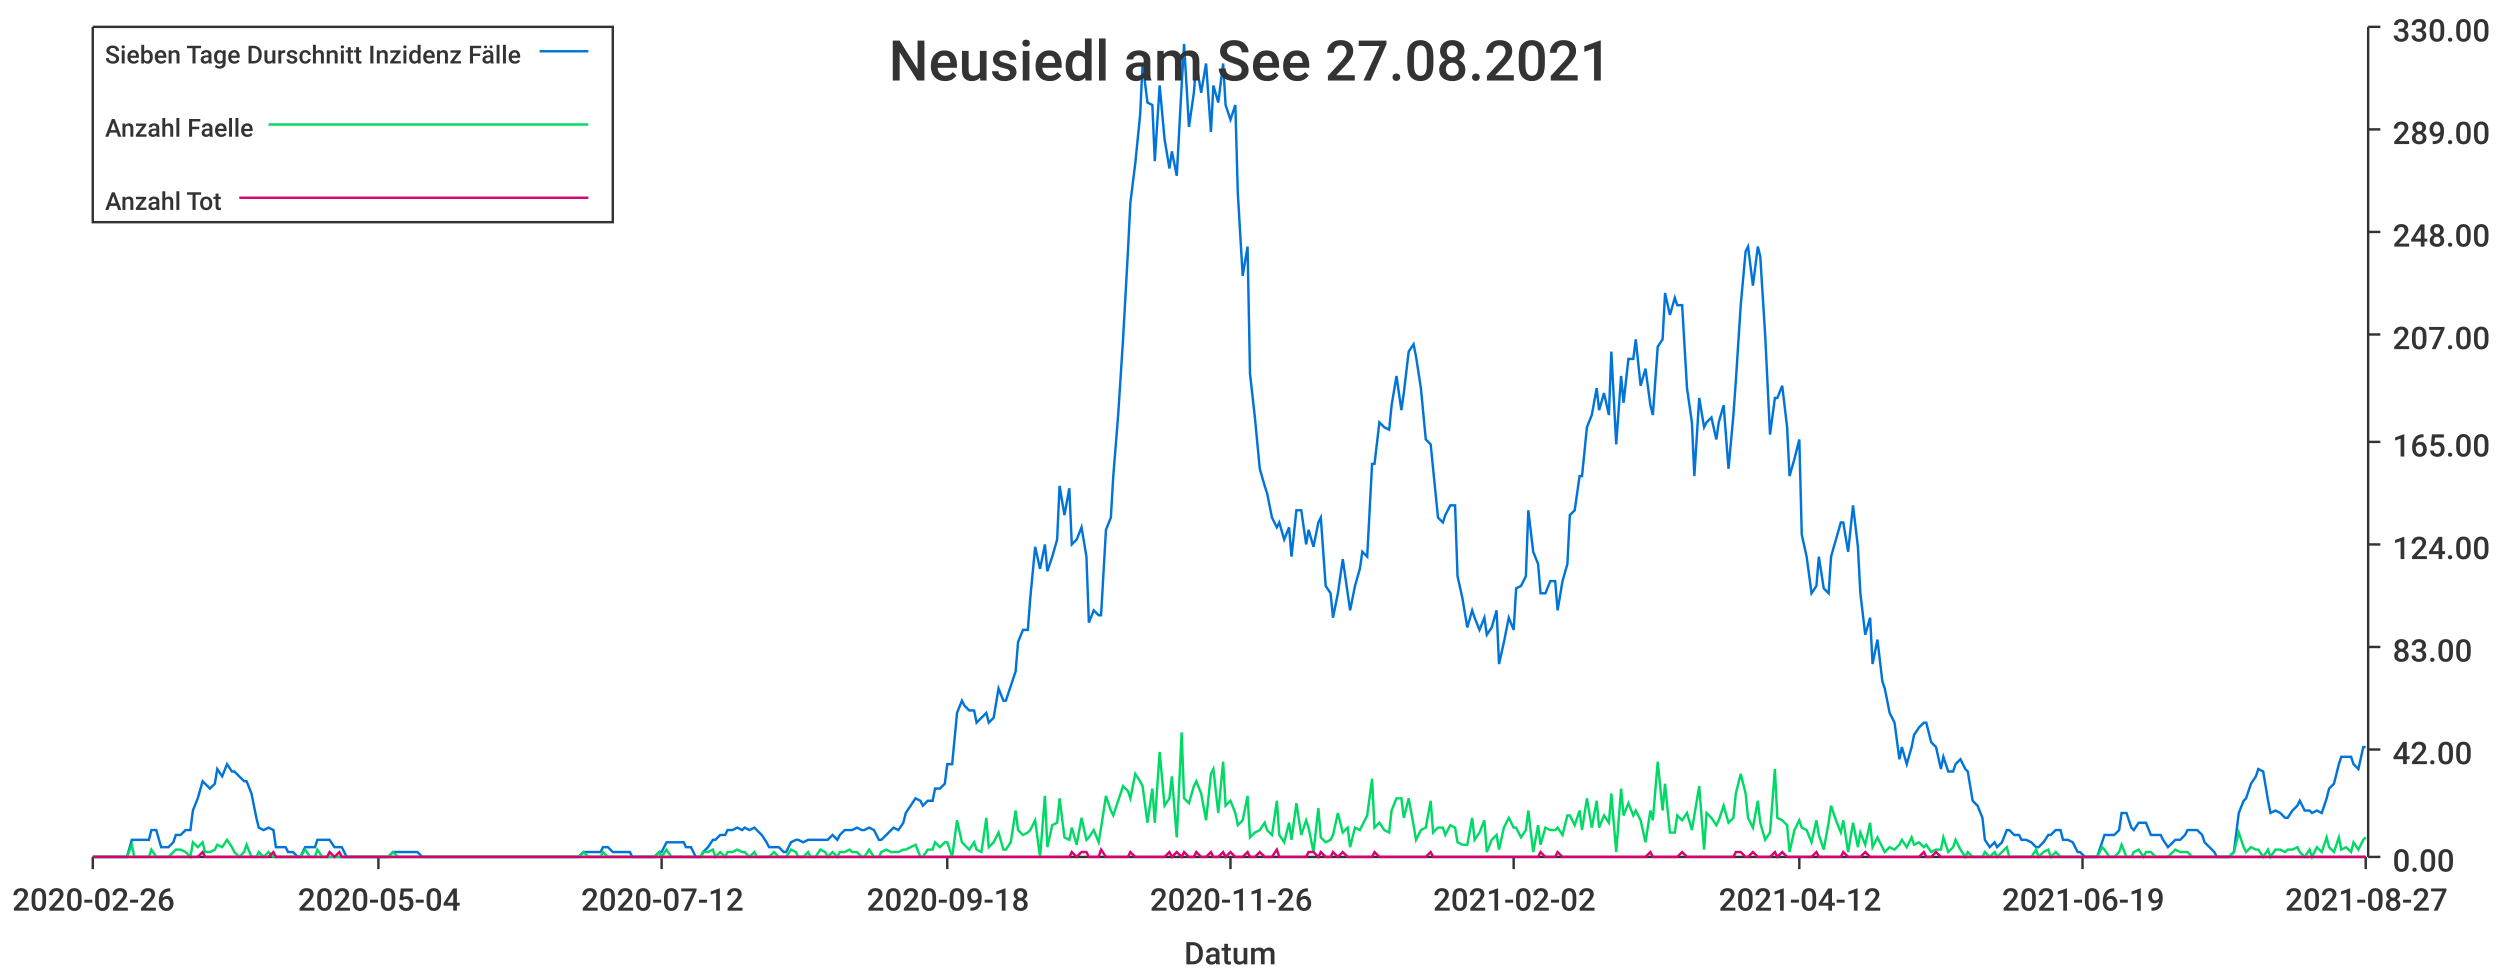
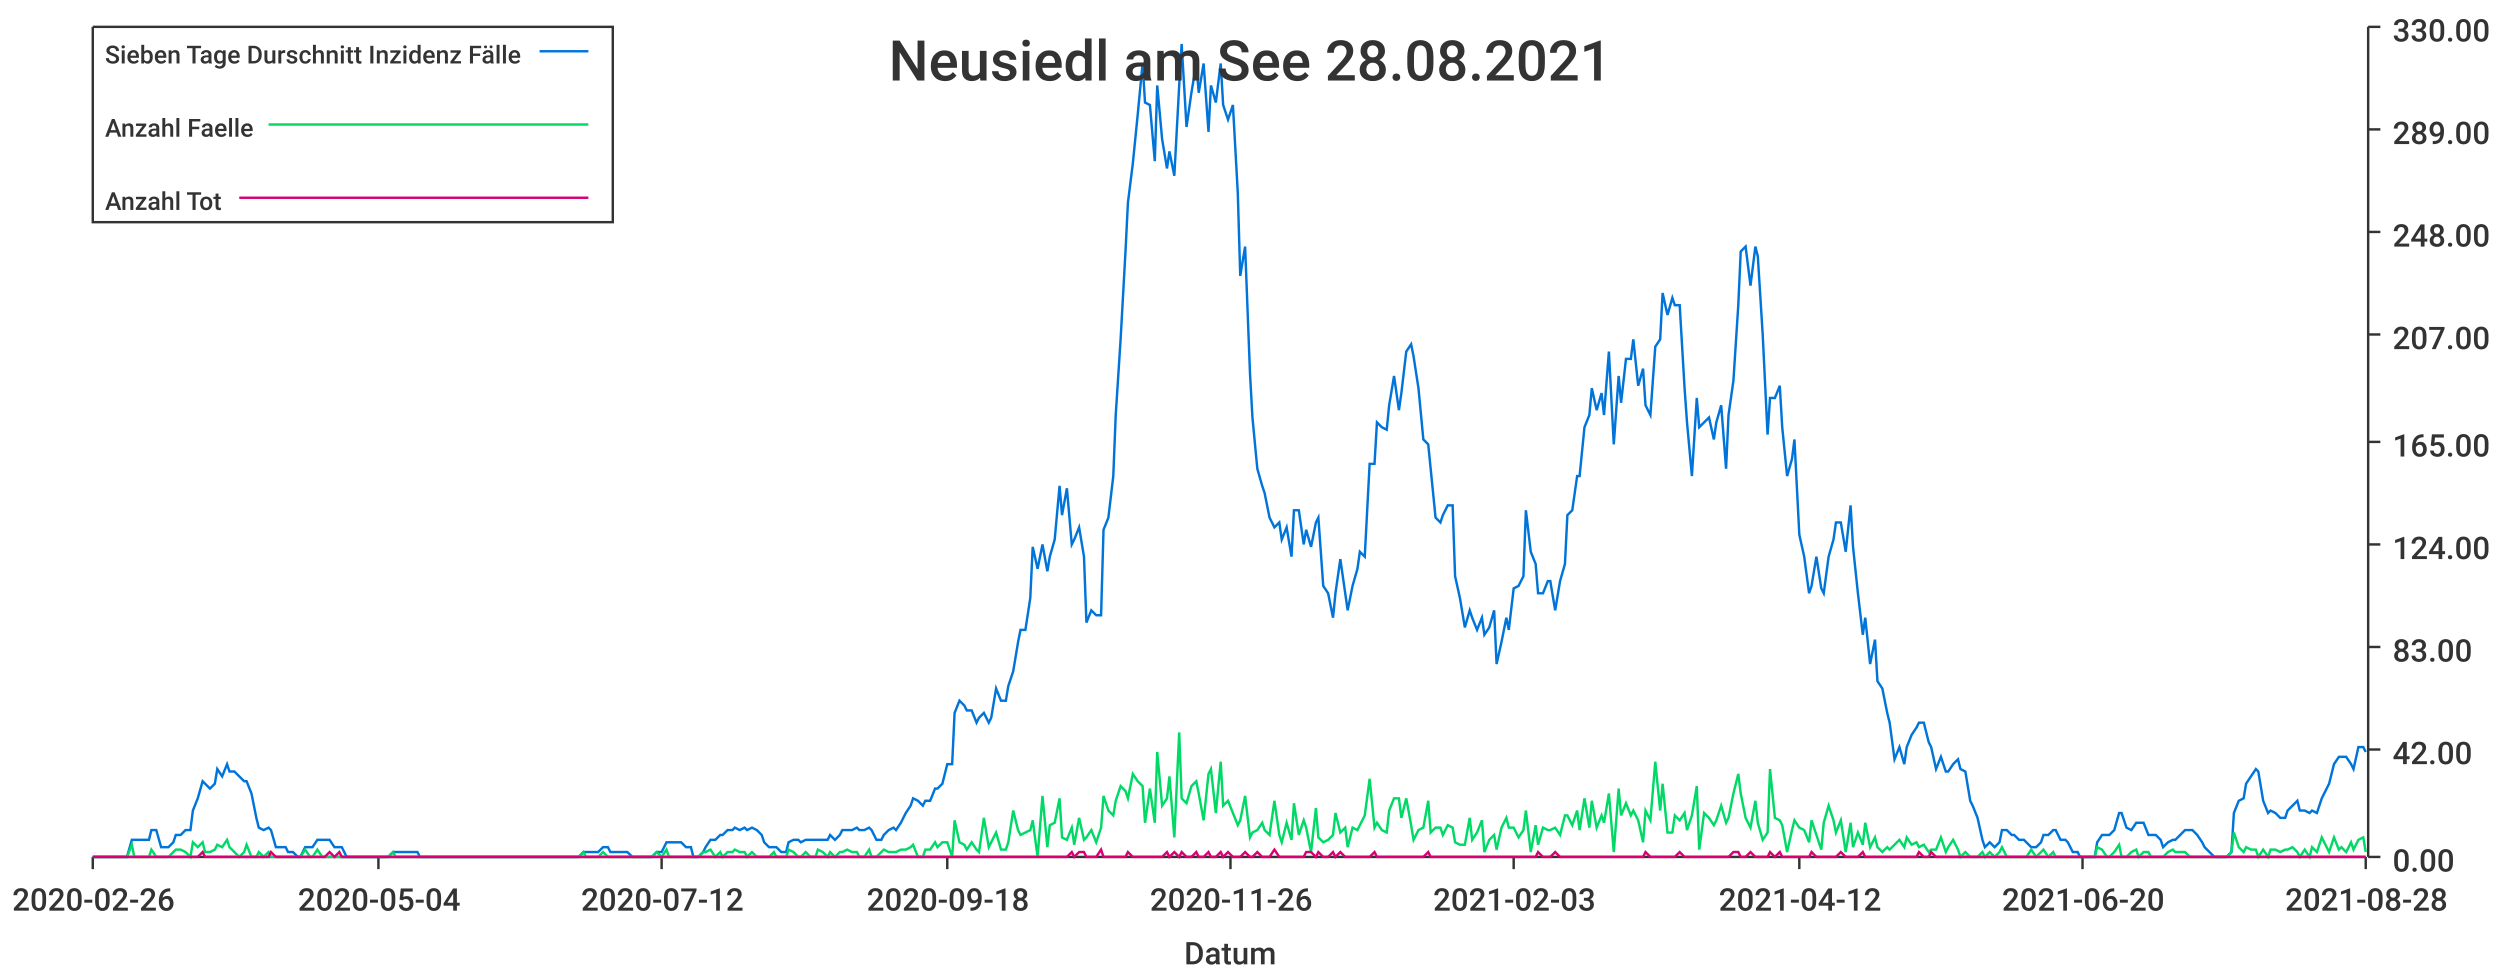
<svg xmlns="http://www.w3.org/2000/svg" width="1024" height="400">\n<path d="M 0 0 L 1024 0 L 1024 400 L 0 400 L 0 0" style="stroke-width:0;stroke:rgba(255,255,255,1.0);fill:rgba(255,255,255,1.0)" />
  <path d="M 38 11 L 969 11 L 969 351 L 38 351 L 38 11" style="stroke-width:0;stroke:rgba(255,255,255,1.0);fill:rgba(255,255,255,1.0)" />
  <path d="M 38 351 L 969 351" style="stroke-width:1;stroke:rgba(51,51,51,1.0);fill:none" />
  <path d="M 38 351 L 38 356" style="stroke-width:1;stroke:rgba(51,51,51,1.0);fill:none" />
  <text x="5" y="373" style="stroke-width:0;stroke:none;fill:rgba(51,51,51,1.0);font-size:12.8px;font-family:'Roboto Medium',sans-serif">2020-02-26</text>
  <path d="M 155 351 L 155 356" style="stroke-width:1;stroke:rgba(51,51,51,1.0);fill:none" />
  <text x="122" y="373" style="stroke-width:0;stroke:none;fill:rgba(51,51,51,1.0);font-size:12.8px;font-family:'Roboto Medium',sans-serif">2020-05-04</text>
  <path d="M 271 351 L 271 356" style="stroke-width:1;stroke:rgba(51,51,51,1.0);fill:none" />
  <text x="238" y="373" style="stroke-width:0;stroke:none;fill:rgba(51,51,51,1.0);font-size:12.8px;font-family:'Roboto Medium',sans-serif">2020-07-12</text>
  <path d="M 388 351 L 388 356" style="stroke-width:1;stroke:rgba(51,51,51,1.0);fill:none" />
  <text x="355" y="373" style="stroke-width:0;stroke:none;fill:rgba(51,51,51,1.0);font-size:12.8px;font-family:'Roboto Medium',sans-serif">2020-09-18</text>
  <path d="M 504 351 L 504 356" style="stroke-width:1;stroke:rgba(51,51,51,1.0);fill:none" />
  <text x="471" y="373" style="stroke-width:0;stroke:none;fill:rgba(51,51,51,1.0);font-size:12.8px;font-family:'Roboto Medium',sans-serif">2020-11-26</text>
  <path d="M 620 351 L 620 356" style="stroke-width:1;stroke:rgba(51,51,51,1.0);fill:none" />
-   <text x="587" y="373" style="stroke-width:0;stroke:none;fill:rgba(51,51,51,1.0);font-size:12.8px;font-family:'Roboto Medium',sans-serif">2021-02-02</text>
+   <text x="587" y="373" style="stroke-width:0;stroke:none;fill:rgba(51,51,51,1.0);font-size:12.8px;font-family:'Roboto Medium',sans-serif">2021-02-03</text>
  <path d="M 737 351 L 737 356" style="stroke-width:1;stroke:rgba(51,51,51,1.0);fill:none" />
  <text x="704" y="373" style="stroke-width:0;stroke:none;fill:rgba(51,51,51,1.0);font-size:12.8px;font-family:'Roboto Medium',sans-serif">2021-04-12</text>
  <path d="M 853 351 L 853 356" style="stroke-width:1;stroke:rgba(51,51,51,1.0);fill:none" />
-   <text x="820" y="373" style="stroke-width:0;stroke:none;fill:rgba(51,51,51,1.0);font-size:12.8px;font-family:'Roboto Medium',sans-serif">2021-06-19</text>
+   <text x="820" y="373" style="stroke-width:0;stroke:none;fill:rgba(51,51,51,1.0);font-size:12.8px;font-family:'Roboto Medium',sans-serif">2021-06-20</text>
  <path d="M 969 351 L 969 356" style="stroke-width:1;stroke:rgba(51,51,51,1.0);fill:none" />
-   <text x="936" y="373" style="stroke-width:0;stroke:none;fill:rgba(51,51,51,1.0);font-size:12.8px;font-family:'Roboto Medium',sans-serif">2021-08-27</text>
+   <text x="936" y="373" style="stroke-width:0;stroke:none;fill:rgba(51,51,51,1.0);font-size:12.8px;font-family:'Roboto Medium',sans-serif">2021-08-28</text>
  <text x="485" y="395" style="stroke-width:0;stroke:none;fill:rgba(51,51,51,1.0);font-size:12.8px;font-family:'Roboto Medium',sans-serif">Datum</text>
  <path d="M 970 351 L 970 11" style="stroke-width:1;stroke:rgba(51,51,51,1.0);fill:none" />
  <path d="M 970 351 L 975 351" style="stroke-width:1;stroke:rgba(51,51,51,1.0);fill:none" />
  <text x="980" y="357" style="stroke-width:0;stroke:none;fill:rgba(51,51,51,1.0);font-size:12.8px;font-family:'Roboto Medium',sans-serif">0.00</text>
  <path d="M 970 307 L 975 307" style="stroke-width:1;stroke:rgba(51,51,51,1.0);fill:none" />
  <text x="980" y="313" style="stroke-width:0;stroke:none;fill:rgba(51,51,51,1.0);font-size:12.8px;font-family:'Roboto Medium',sans-serif">42.00</text>
  <path d="M 970 265 L 975 265" style="stroke-width:1;stroke:rgba(51,51,51,1.0);fill:none" />
  <text x="980" y="271" style="stroke-width:0;stroke:none;fill:rgba(51,51,51,1.0);font-size:12.8px;font-family:'Roboto Medium',sans-serif">83.00</text>
  <path d="M 970 223 L 975 223" style="stroke-width:1;stroke:rgba(51,51,51,1.0);fill:none" />
  <text x="980" y="229" style="stroke-width:0;stroke:none;fill:rgba(51,51,51,1.0);font-size:12.8px;font-family:'Roboto Medium',sans-serif">124.00</text>
  <path d="M 970 181 L 975 181" style="stroke-width:1;stroke:rgba(51,51,51,1.0);fill:none" />
  <text x="980" y="187" style="stroke-width:0;stroke:none;fill:rgba(51,51,51,1.0);font-size:12.8px;font-family:'Roboto Medium',sans-serif">165.00</text>
  <path d="M 970 137 L 975 137" style="stroke-width:1;stroke:rgba(51,51,51,1.0);fill:none" />
  <text x="980" y="143" style="stroke-width:0;stroke:none;fill:rgba(51,51,51,1.0);font-size:12.8px;font-family:'Roboto Medium',sans-serif">207.00</text>
  <path d="M 970 95 L 975 95" style="stroke-width:1;stroke:rgba(51,51,51,1.0);fill:none" />
  <text x="980" y="101" style="stroke-width:0;stroke:none;fill:rgba(51,51,51,1.0);font-size:12.8px;font-family:'Roboto Medium',sans-serif">248.00</text>
  <path d="M 970 53 L 975 53" style="stroke-width:1;stroke:rgba(51,51,51,1.0);fill:none" />
  <text x="980" y="59" style="stroke-width:0;stroke:none;fill:rgba(51,51,51,1.0);font-size:12.8px;font-family:'Roboto Medium',sans-serif">289.00</text>
  <path d="M 970 11 L 975 11" style="stroke-width:1;stroke:rgba(51,51,51,1.0);fill:none" />
  <text x="980" y="17" style="stroke-width:0;stroke:none;fill:rgba(51,51,51,1.0);font-size:12.8px;font-family:'Roboto Medium',sans-serif">330.00</text>
-   <path d="M 38 351 L 40 351 L 42 351 L 44 351 L 45 351 L 47 351 L 49 351 L 50 351 L 52 351 L 54 344 L 55 344 L 57 344 L 59 344 L 61 344 L 62 340 L 64 340 L 66 347 L 67 347 L 69 347 L 71 345 L 72 342 L 74 342 L 76 340 L 78 340 L 79 332 L 81 327 L 83 320 L 84 321 L 86 323 L 88 321 L 89 315 L 91 318 L 93 313 L 95 316 L 96 316 L 98 318 L 100 320 L 101 320 L 103 325 L 105 335 L 106 339 L 108 340 L 110 339 L 112 340 L 113 347 L 115 347 L 117 347 L 118 349 L 120 349 L 122 351 L 123 351 L 125 347 L 127 347 L 129 347 L 130 344 L 132 344 L 134 344 L 135 344 L 137 347 L 139 347 L 140 347 L 142 351 L 144 351 L 146 351 L 147 351 L 149 351 L 151 351 L 152 351 L 154 351 L 156 351 L 157 351 L 159 351 L 161 349 L 163 349 L 164 349 L 166 349 L 168 349 L 169 349 L 171 349 L 173 351 L 174 351 L 176 351 L 178 351 L 180 351 L 181 351 L 183 351 L 185 351 L 186 351 L 188 351 L 190 351 L 191 351 L 193 351 L 195 351 L 196 351 L 198 351 L 200 351 L 202 351 L 203 351 L 205 351 L 207 351 L 208 351 L 210 351 L 212 351 L 213 351 L 215 351 L 217 351 L 219 351 L 220 351 L 222 351 L 224 351 L 225 351 L 227 351 L 229 351 L 230 351 L 232 351 L 234 351 L 236 351 L 237 351 L 239 349 L 241 349 L 242 349 L 244 349 L 246 349 L 247 347 L 249 347 L 251 349 L 253 349 L 254 349 L 256 349 L 258 349 L 259 351 L 261 351 L 263 351 L 264 351 L 266 351 L 268 351 L 270 349 L 271 349 L 273 345 L 275 345 L 276 345 L 278 345 L 280 345 L 281 347 L 283 347 L 285 351 L 287 351 L 288 349 L 290 347 L 292 344 L 293 344 L 295 342 L 297 342 L 298 340 L 300 340 L 302 339 L 304 340 L 305 339 L 307 340 L 309 339 L 310 340 L 312 342 L 314 345 L 315 347 L 317 347 L 319 347 L 321 349 L 322 349 L 324 345 L 326 344 L 327 344 L 329 345 L 331 344 L 332 344 L 334 344 L 336 344 L 338 344 L 339 344 L 341 342 L 343 344 L 344 342 L 346 340 L 348 340 L 349 340 L 351 339 L 353 340 L 354 340 L 356 339 L 358 340 L 360 344 L 361 344 L 363 342 L 365 340 L 366 339 L 368 340 L 370 337 L 371 333 L 373 330 L 375 327 L 377 328 L 378 330 L 380 328 L 382 328 L 383 323 L 385 323 L 387 321 L 388 313 L 390 313 L 392 292 L 394 287 L 395 289 L 397 291 L 399 291 L 400 296 L 402 294 L 404 292 L 405 296 L 407 294 L 409 282 L 411 287 L 412 287 L 414 281 L 416 275 L 417 263 L 419 258 L 421 258 L 422 245 L 424 224 L 426 233 L 428 223 L 429 234 L 431 228 L 433 221 L 434 199 L 436 211 L 438 200 L 439 223 L 441 221 L 443 216 L 445 228 L 446 255 L 448 250 L 450 252 L 451 252 L 453 217 L 455 212 L 456 195 L 458 170 L 460 139 L 462 103 L 463 83 L 465 67 L 467 47 L 468 26 L 470 42 L 472 43 L 473 66 L 475 35 L 477 57 L 479 69 L 480 62 L 482 72 L 484 35 L 485 18 L 487 52 L 489 38 L 490 26 L 492 38 L 494 26 L 496 54 L 497 35 L 499 42 L 501 26 L 502 43 L 504 49 L 506 43 L 507 79 L 509 113 L 511 101 L 512 153 L 514 171 L 516 192 L 518 199 L 519 202 L 521 212 L 523 216 L 524 214 L 526 221 L 528 216 L 529 228 L 531 209 L 533 209 L 535 223 L 536 217 L 538 224 L 540 214 L 541 212 L 543 240 L 545 243 L 546 253 L 548 243 L 550 229 L 552 243 L 553 250 L 555 240 L 557 233 L 558 226 L 560 228 L 562 190 L 563 190 L 565 173 L 567 175 L 569 176 L 570 166 L 572 154 L 574 168 L 575 161 L 577 144 L 579 141 L 580 146 L 582 159 L 584 180 L 586 182 L 587 192 L 589 212 L 591 214 L 592 211 L 594 207 L 596 207 L 597 236 L 599 245 L 601 257 L 603 250 L 604 253 L 606 258 L 608 253 L 609 260 L 611 257 L 613 250 L 614 272 L 616 263 L 618 253 L 620 258 L 621 241 L 623 240 L 625 236 L 626 209 L 628 226 L 630 231 L 631 243 L 633 243 L 635 238 L 637 238 L 638 250 L 640 238 L 642 231 L 643 211 L 645 209 L 647 195 L 648 195 L 650 175 L 652 170 L 654 159 L 655 168 L 657 161 L 659 170 L 660 144 L 662 182 L 664 154 L 665 165 L 667 147 L 669 147 L 670 139 L 672 158 L 674 151 L 676 166 L 677 170 L 679 142 L 681 139 L 682 120 L 684 129 L 686 122 L 687 125 L 689 125 L 691 159 L 693 173 L 694 195 L 696 163 L 698 175 L 699 173 L 701 171 L 703 180 L 704 173 L 706 166 L 708 192 L 710 170 L 711 156 L 713 125 L 715 103 L 716 101 L 718 117 L 720 101 L 721 105 L 723 137 L 725 178 L 727 163 L 728 163 L 730 158 L 732 175 L 733 195 L 735 188 L 737 180 L 738 219 L 740 228 L 742 243 L 744 240 L 745 228 L 747 241 L 749 243 L 750 228 L 752 221 L 754 214 L 755 214 L 757 226 L 759 207 L 761 224 L 762 243 L 764 260 L 766 253 L 767 272 L 769 262 L 771 279 L 772 282 L 774 292 L 776 296 L 778 311 L 779 306 L 781 313 L 783 306 L 784 301 L 786 298 L 788 296 L 789 296 L 791 304 L 793 306 L 795 315 L 796 310 L 798 316 L 800 316 L 801 313 L 803 311 L 805 315 L 806 316 L 808 328 L 810 330 L 812 335 L 813 344 L 815 347 L 817 345 L 818 347 L 820 345 L 822 340 L 823 340 L 825 342 L 827 342 L 828 344 L 830 344 L 832 345 L 834 347 L 835 347 L 837 345 L 839 342 L 840 342 L 842 340 L 844 340 L 845 344 L 847 344 L 849 345 L 851 349 L 852 349 L 854 351 L 856 351 L 857 351 L 859 351 L 861 345 L 862 342 L 864 342 L 866 342 L 868 340 L 869 333 L 871 333 L 873 339 L 874 340 L 876 337 L 878 337 L 879 337 L 881 342 L 883 342 L 885 342 L 886 344 L 888 347 L 890 345 L 891 344 L 893 344 L 895 342 L 896 340 L 898 340 L 900 340 L 902 342 L 903 345 L 905 347 L 907 349 L 908 351 L 910 351 L 912 351 L 913 351 L 915 349 L 917 333 L 919 328 L 920 327 L 922 321 L 924 318 L 925 315 L 927 316 L 929 328 L 930 333 L 932 332 L 934 333 L 936 335 L 937 335 L 939 332 L 941 330 L 942 328 L 944 332 L 946 332 L 947 333 L 949 332 L 951 333 L 953 327 L 954 323 L 956 321 L 958 313 L 959 310 L 961 310 L 963 310 L 964 313 L 966 315 L 968 306 L 969 306" style="stroke-width:1;stroke:rgba(0,116,217,1.0);fill:none" />
-   <path d="M 38 351 L 40 351 L 42 351 L 44 351 L 45 351 L 47 351 L 49 351 L 50 351 L 52 351 L 54 346 L 55 351 L 57 351 L 59 351 L 61 351 L 62 348 L 64 351 L 66 351 L 67 351 L 69 351 L 71 349 L 72 348 L 74 348 L 76 349 L 78 351 L 79 345 L 81 347 L 83 345 L 84 349 L 86 349 L 88 348 L 89 346 L 91 347 L 93 344 L 95 347 L 96 349 L 98 351 L 100 349 L 101 346 L 103 351 L 105 351 L 106 349 L 108 351 L 110 349 L 112 351 L 113 351 L 115 351 L 117 351 L 118 351 L 120 351 L 122 351 L 123 351 L 125 348 L 127 351 L 129 351 L 130 348 L 132 351 L 134 351 L 135 351 L 137 351 L 139 351 L 140 351 L 142 351 L 144 351 L 146 351 L 147 351 L 149 351 L 151 351 L 152 351 L 154 351 L 156 351 L 157 351 L 159 351 L 161 349 L 163 351 L 164 351 L 166 351 L 168 351 L 169 351 L 171 351 L 173 351 L 174 351 L 176 351 L 178 351 L 180 351 L 181 351 L 183 351 L 185 351 L 186 351 L 188 351 L 190 351 L 191 351 L 193 351 L 195 351 L 196 351 L 198 351 L 200 351 L 202 351 L 203 351 L 205 351 L 207 351 L 208 351 L 210 351 L 212 351 L 213 351 L 215 351 L 217 351 L 219 351 L 220 351 L 222 351 L 224 351 L 225 351 L 227 351 L 229 351 L 230 351 L 232 351 L 234 351 L 236 351 L 237 351 L 239 349 L 241 351 L 242 351 L 244 351 L 246 351 L 247 349 L 249 351 L 251 351 L 253 351 L 254 351 L 256 351 L 258 351 L 259 351 L 261 351 L 263 351 L 264 351 L 266 351 L 268 351 L 270 349 L 271 351 L 273 348 L 275 351 L 276 351 L 278 351 L 280 351 L 281 351 L 283 351 L 285 351 L 287 351 L 288 349 L 290 349 L 292 348 L 293 351 L 295 349 L 297 351 L 298 349 L 300 349 L 302 348 L 304 349 L 305 349 L 307 351 L 309 349 L 310 351 L 312 351 L 314 351 L 315 351 L 317 349 L 319 351 L 321 351 L 322 351 L 324 348 L 326 349 L 327 351 L 329 351 L 331 349 L 332 351 L 334 351 L 336 348 L 338 349 L 339 351 L 341 349 L 343 351 L 344 349 L 346 349 L 348 348 L 349 349 L 351 349 L 353 351 L 354 351 L 356 348 L 358 351 L 360 351 L 361 349 L 363 348 L 365 349 L 366 349 L 368 349 L 370 348 L 371 348 L 373 347 L 375 346 L 377 351 L 378 351 L 380 348 L 382 348 L 383 345 L 385 347 L 387 345 L 388 345 L 390 351 L 392 336 L 394 345 L 395 346 L 397 348 L 399 345 L 400 348 L 402 349 L 404 335 L 405 347 L 407 345 L 409 341 L 411 348 L 412 348 L 414 345 L 416 332 L 417 340 L 419 342 L 421 341 L 422 340 L 424 336 L 426 351 L 428 326 L 429 347 L 431 338 L 433 337 L 434 327 L 436 343 L 438 344 L 439 339 L 441 346 L 443 335 L 445 344 L 446 343 L 448 340 L 450 345 L 451 339 L 453 326 L 455 332 L 456 334 L 458 328 L 460 322 L 462 324 L 463 327 L 465 317 L 467 320 L 468 322 L 470 337 L 472 323 L 473 337 L 475 308 L 477 330 L 479 327 L 480 318 L 482 343 L 484 300 L 485 327 L 487 329 L 489 322 L 490 320 L 492 325 L 494 336 L 496 317 L 497 315 L 499 333 L 501 312 L 502 330 L 504 328 L 506 333 L 507 338 L 509 336 L 511 326 L 512 343 L 514 341 L 516 340 L 518 337 L 519 340 L 521 342 L 523 328 L 524 342 L 526 345 L 528 337 L 529 344 L 531 329 L 533 342 L 535 336 L 536 339 L 538 349 L 540 331 L 541 343 L 543 345 L 545 344 L 546 342 L 548 333 L 550 341 L 552 339 L 553 347 L 555 339 L 557 340 L 558 338 L 560 334 L 562 319 L 563 339 L 565 337 L 567 340 L 569 341 L 570 332 L 572 327 L 574 327 L 575 335 L 577 327 L 579 338 L 580 344 L 582 340 L 584 339 L 586 328 L 587 341 L 589 339 L 591 339 L 592 342 L 594 338 L 596 339 L 597 345 L 599 346 L 601 346 L 603 335 L 604 344 L 606 341 L 608 336 L 609 349 L 611 344 L 613 342 L 614 348 L 616 339 L 618 335 L 620 339 L 621 339 L 623 343 L 625 340 L 626 332 L 628 349 L 630 338 L 631 346 L 633 339 L 635 340 L 637 340 L 638 339 L 640 342 L 642 334 L 643 334 L 645 338 L 647 332 L 648 340 L 650 327 L 652 339 L 654 328 L 655 339 L 657 334 L 659 337 L 660 325 L 662 349 L 664 323 L 665 334 L 667 329 L 669 334 L 670 332 L 672 336 L 674 345 L 676 332 L 677 336 L 679 312 L 681 332 L 682 321 L 684 341 L 686 341 L 687 334 L 689 336 L 691 333 L 693 340 L 694 334 L 696 322 L 698 348 L 699 333 L 701 335 L 703 338 L 704 336 L 706 330 L 708 337 L 710 335 L 711 325 L 713 317 L 715 325 L 716 335 L 718 339 L 720 328 L 721 337 L 723 344 L 725 341 L 727 315 L 728 335 L 730 336 L 732 338 L 733 349 L 735 340 L 737 336 L 738 339 L 740 340 L 742 345 L 744 336 L 745 342 L 747 348 L 749 337 L 750 330 L 752 336 L 754 341 L 755 336 L 757 349 L 759 337 L 761 347 L 762 341 L 764 346 L 766 337 L 767 347 L 769 343 L 771 347 L 772 349 L 774 347 L 776 348 L 778 346 L 779 344 L 781 347 L 783 343 L 784 346 L 786 345 L 788 347 L 789 346 L 791 349 L 793 348 L 795 348 L 796 343 L 798 349 L 800 347 L 801 344 L 803 348 L 805 351 L 806 349 L 808 351 L 810 351 L 812 351 L 813 349 L 815 351 L 817 349 L 818 351 L 820 349 L 822 347 L 823 351 L 825 351 L 827 351 L 828 351 L 830 351 L 832 351 L 834 348 L 835 351 L 837 349 L 839 348 L 840 351 L 842 349 L 844 351 L 845 351 L 847 351 L 849 351 L 851 351 L 852 351 L 854 351 L 856 351 L 857 351 L 859 351 L 861 347 L 862 348 L 864 351 L 866 351 L 868 349 L 869 346 L 871 351 L 873 351 L 874 349 L 876 348 L 878 351 L 879 349 L 881 349 L 883 351 L 885 351 L 886 351 L 888 351 L 890 349 L 891 348 L 893 349 L 895 349 L 896 349 L 898 351 L 900 351 L 902 351 L 903 351 L 905 351 L 907 351 L 908 351 L 910 351 L 912 351 L 913 351 L 915 349 L 917 341 L 919 347 L 920 349 L 922 347 L 924 348 L 925 348 L 927 351 L 929 348 L 930 351 L 932 348 L 934 348 L 936 349 L 937 348 L 939 348 L 941 347 L 942 349 L 944 351 L 946 348 L 947 351 L 949 347 L 951 349 L 953 343 L 954 347 L 956 349 L 958 343 L 959 348 L 961 347 L 963 349 L 964 345 L 966 348 L 968 344 L 969 343" style="stroke-width:1;stroke:rgba(0,217,101,1.0);fill:none" />
-   <path d="M 38 351 L 40 351 L 42 351 L 44 351 L 45 351 L 47 351 L 49 351 L 50 351 L 52 351 L 54 351 L 55 351 L 57 351 L 59 351 L 61 351 L 62 351 L 64 351 L 66 351 L 67 351 L 69 351 L 71 351 L 72 351 L 74 351 L 76 351 L 78 351 L 79 351 L 81 351 L 83 349 L 84 351 L 86 351 L 88 351 L 89 351 L 91 351 L 93 351 L 95 351 L 96 351 L 98 351 L 100 351 L 101 351 L 103 351 L 105 351 L 106 351 L 108 351 L 110 351 L 112 349 L 113 351 L 115 351 L 117 351 L 118 351 L 120 351 L 122 351 L 123 351 L 125 351 L 127 351 L 129 351 L 130 351 L 132 351 L 134 351 L 135 349 L 137 351 L 139 349 L 140 351 L 142 351 L 144 351 L 146 351 L 147 351 L 149 351 L 151 351 L 152 351 L 154 351 L 156 351 L 157 351 L 159 351 L 161 351 L 163 351 L 164 351 L 166 351 L 168 351 L 169 351 L 171 351 L 173 351 L 174 351 L 176 351 L 178 351 L 180 351 L 181 351 L 183 351 L 185 351 L 186 351 L 188 351 L 190 351 L 191 351 L 193 351 L 195 351 L 196 351 L 198 351 L 200 351 L 202 351 L 203 351 L 205 351 L 207 351 L 208 351 L 210 351 L 212 351 L 213 351 L 215 351 L 217 351 L 219 351 L 220 351 L 222 351 L 224 351 L 225 351 L 227 351 L 229 351 L 230 351 L 232 351 L 234 351 L 236 351 L 237 351 L 239 351 L 241 351 L 242 351 L 244 351 L 246 351 L 247 351 L 249 351 L 251 351 L 253 351 L 254 351 L 256 351 L 258 351 L 259 351 L 261 351 L 263 351 L 264 351 L 266 351 L 268 351 L 270 351 L 271 351 L 273 351 L 275 351 L 276 351 L 278 351 L 280 351 L 281 351 L 283 351 L 285 351 L 287 351 L 288 351 L 290 351 L 292 351 L 293 351 L 295 351 L 297 351 L 298 351 L 300 351 L 302 351 L 304 351 L 305 351 L 307 351 L 309 351 L 310 351 L 312 351 L 314 351 L 315 351 L 317 351 L 319 351 L 321 351 L 322 351 L 324 351 L 326 351 L 327 351 L 329 351 L 331 351 L 332 351 L 334 351 L 336 351 L 338 351 L 339 351 L 341 351 L 343 351 L 344 351 L 346 351 L 348 351 L 349 351 L 351 351 L 353 351 L 354 351 L 356 351 L 358 351 L 360 351 L 361 351 L 363 351 L 365 351 L 366 351 L 368 351 L 370 351 L 371 351 L 373 351 L 375 351 L 377 351 L 378 351 L 380 351 L 382 351 L 383 351 L 385 351 L 387 351 L 388 351 L 390 351 L 392 351 L 394 351 L 395 351 L 397 351 L 399 351 L 400 351 L 402 351 L 404 351 L 405 351 L 407 351 L 409 351 L 411 351 L 412 351 L 414 351 L 416 351 L 417 351 L 419 351 L 421 351 L 422 351 L 424 351 L 426 351 L 428 351 L 429 351 L 431 351 L 433 351 L 434 351 L 436 351 L 438 351 L 439 349 L 441 351 L 443 349 L 445 349 L 446 351 L 448 351 L 450 351 L 451 348 L 453 351 L 455 351 L 456 351 L 458 351 L 460 351 L 462 351 L 463 349 L 465 351 L 467 351 L 468 351 L 470 351 L 472 351 L 473 351 L 475 351 L 477 351 L 479 349 L 480 351 L 482 349 L 484 351 L 485 349 L 487 351 L 489 351 L 490 349 L 492 351 L 494 351 L 496 349 L 497 351 L 499 351 L 501 349 L 502 351 L 504 349 L 506 351 L 507 351 L 509 351 L 511 349 L 512 351 L 514 351 L 516 349 L 518 351 L 519 351 L 521 351 L 523 348 L 524 351 L 526 351 L 528 351 L 529 351 L 531 351 L 533 351 L 535 351 L 536 349 L 538 349 L 540 351 L 541 349 L 543 351 L 545 351 L 546 349 L 548 351 L 550 349 L 552 351 L 553 351 L 555 351 L 557 351 L 558 351 L 560 351 L 562 351 L 563 349 L 565 351 L 567 351 L 569 351 L 570 351 L 572 351 L 574 351 L 575 351 L 577 351 L 579 351 L 580 351 L 582 351 L 584 351 L 586 349 L 587 351 L 589 351 L 591 351 L 592 351 L 594 351 L 596 351 L 597 351 L 599 351 L 601 351 L 603 351 L 604 351 L 606 351 L 608 351 L 609 351 L 611 351 L 613 351 L 614 351 L 616 351 L 618 351 L 620 351 L 621 351 L 623 351 L 625 351 L 626 351 L 628 351 L 630 351 L 631 349 L 633 351 L 635 351 L 637 351 L 638 349 L 640 351 L 642 351 L 643 351 L 645 351 L 647 351 L 648 351 L 650 351 L 652 351 L 654 351 L 655 351 L 657 351 L 659 351 L 660 351 L 662 351 L 664 351 L 665 351 L 667 351 L 669 351 L 670 351 L 672 351 L 674 351 L 676 349 L 677 351 L 679 351 L 681 351 L 682 351 L 684 351 L 686 351 L 687 351 L 689 349 L 691 351 L 693 351 L 694 351 L 696 351 L 698 351 L 699 351 L 701 351 L 703 351 L 704 351 L 706 351 L 708 351 L 710 351 L 711 349 L 713 349 L 715 351 L 716 351 L 718 349 L 720 351 L 721 351 L 723 351 L 725 351 L 727 349 L 728 351 L 730 349 L 732 351 L 733 351 L 735 351 L 737 351 L 738 351 L 740 351 L 742 351 L 744 349 L 745 351 L 747 351 L 749 351 L 750 351 L 752 351 L 754 351 L 755 349 L 757 351 L 759 351 L 761 351 L 762 351 L 764 349 L 766 351 L 767 351 L 769 351 L 771 351 L 772 351 L 774 351 L 776 351 L 778 351 L 779 351 L 781 351 L 783 351 L 784 351 L 786 351 L 788 349 L 789 351 L 791 351 L 793 349 L 795 351 L 796 351 L 798 351 L 800 351 L 801 351 L 803 351 L 805 351 L 806 351 L 808 351 L 810 351 L 812 351 L 813 351 L 815 351 L 817 351 L 818 351 L 820 351 L 822 351 L 823 351 L 825 351 L 827 351 L 828 351 L 830 351 L 832 351 L 834 351 L 835 351 L 837 351 L 839 351 L 840 351 L 842 351 L 844 351 L 845 351 L 847 351 L 849 351 L 851 351 L 852 351 L 854 351 L 856 351 L 857 351 L 859 351 L 861 351 L 862 351 L 864 351 L 866 351 L 868 351 L 869 351 L 871 351 L 873 351 L 874 351 L 876 351 L 878 351 L 879 351 L 881 351 L 883 351 L 885 351 L 886 351 L 888 351 L 890 351 L 891 351 L 893 351 L 895 351 L 896 351 L 898 351 L 900 351 L 902 351 L 903 351 L 905 351 L 907 351 L 908 351 L 910 351 L 912 351 L 913 351 L 915 351 L 917 351 L 919 351 L 920 351 L 922 351 L 924 351 L 925 351 L 927 351 L 929 351 L 930 351 L 932 351 L 934 351 L 936 351 L 937 351 L 939 351 L 941 351 L 942 351 L 944 351 L 946 351 L 947 351 L 949 351 L 951 351 L 953 351 L 954 351 L 956 351 L 958 351 L 959 351 L 961 351 L 963 351 L 964 351 L 966 351 L 968 351 L 969 351" style="stroke-width:1;stroke:rgba(217,0,116,1.0);fill:none" />
-   <text x="364" y="33" style="stroke-width:0;stroke:none;fill:rgba(51,51,51,1.0);font-size:23.0px;font-family:'Roboto Medium',sans-serif">Neusiedl am See 27.08.2021</text>
+   <path d="M 38 351 L 40 351 L 42 351 L 44 351 L 45 351 L 47 351 L 49 351 L 50 351 L 52 351 L 54 344 L 55 344 L 57 344 L 59 344 L 61 344 L 62 340 L 64 340 L 66 347 L 67 347 L 69 347 L 71 345 L 72 342 L 74 342 L 76 340 L 78 340 L 79 332 L 81 327 L 83 320 L 84 321 L 86 323 L 88 321 L 89 315 L 91 318 L 93 313 L 94 316 L 96 316 L 98 318 L 100 320 L 101 320 L 103 325 L 105 335 L 106 339 L 108 340 L 110 339 L 111 340 L 113 347 L 115 347 L 117 347 L 118 349 L 120 349 L 122 351 L 123 351 L 125 347 L 127 347 L 128 347 L 130 344 L 132 344 L 133 344 L 135 344 L 137 347 L 139 347 L 140 347 L 142 351 L 144 351 L 145 351 L 147 351 L 149 351 L 150 351 L 152 351 L 154 351 L 156 351 L 157 351 L 159 351 L 161 349 L 162 349 L 164 349 L 166 349 L 167 349 L 169 349 L 171 349 L 172 351 L 174 351 L 176 351 L 178 351 L 179 351 L 181 351 L 183 351 L 184 351 L 186 351 L 188 351 L 189 351 L 191 351 L 193 351 L 195 351 L 196 351 L 198 351 L 200 351 L 201 351 L 203 351 L 205 351 L 206 351 L 208 351 L 210 351 L 211 351 L 213 351 L 215 351 L 217 351 L 218 351 L 220 351 L 222 351 L 223 351 L 225 351 L 227 351 L 228 351 L 230 351 L 232 351 L 234 351 L 235 351 L 237 351 L 239 349 L 240 349 L 242 349 L 244 349 L 245 349 L 247 347 L 249 347 L 250 349 L 252 349 L 254 349 L 256 349 L 257 349 L 259 351 L 261 351 L 262 351 L 264 351 L 266 351 L 267 351 L 269 349 L 271 349 L 273 345 L 274 345 L 276 345 L 278 345 L 279 345 L 281 347 L 283 347 L 284 351 L 286 351 L 288 349 L 289 347 L 291 344 L 293 344 L 295 342 L 296 342 L 298 340 L 300 340 L 301 339 L 303 340 L 305 339 L 306 340 L 308 339 L 310 340 L 312 342 L 313 345 L 315 347 L 317 347 L 318 347 L 320 349 L 322 349 L 323 345 L 325 344 L 327 344 L 328 345 L 330 344 L 332 344 L 334 344 L 335 344 L 337 344 L 339 344 L 340 342 L 342 344 L 344 342 L 345 340 L 347 340 L 349 340 L 351 339 L 352 340 L 354 340 L 356 339 L 357 340 L 359 344 L 361 344 L 362 342 L 364 340 L 366 339 L 367 340 L 369 337 L 371 333 L 373 330 L 374 327 L 376 328 L 378 330 L 379 328 L 381 328 L 383 323 L 384 323 L 386 321 L 388 313 L 390 313 L 391 292 L 393 287 L 395 289 L 396 291 L 398 291 L 400 296 L 401 294 L 403 292 L 405 296 L 406 294 L 408 282 L 410 287 L 412 287 L 413 281 L 415 275 L 417 263 L 418 258 L 420 258 L 422 245 L 423 224 L 425 233 L 427 223 L 429 234 L 430 228 L 432 221 L 434 199 L 435 211 L 437 200 L 439 223 L 440 221 L 442 216 L 444 228 L 445 255 L 447 250 L 449 252 L 451 252 L 452 217 L 454 212 L 456 195 L 457 170 L 459 139 L 461 103 L 462 83 L 464 67 L 466 47 L 468 26 L 469 42 L 471 43 L 473 66 L 474 35 L 476 57 L 478 69 L 479 62 L 481 72 L 483 35 L 484 18 L 486 52 L 488 38 L 490 26 L 491 38 L 493 26 L 495 54 L 496 35 L 498 42 L 500 26 L 501 43 L 503 49 L 505 43 L 507 79 L 508 113 L 510 101 L 512 153 L 513 171 L 515 192 L 517 199 L 518 202 L 520 212 L 522 216 L 524 214 L 525 221 L 527 216 L 529 228 L 530 209 L 532 209 L 534 223 L 535 217 L 537 224 L 539 214 L 540 212 L 542 240 L 544 243 L 546 253 L 547 243 L 549 229 L 551 243 L 552 250 L 554 240 L 556 233 L 557 226 L 559 228 L 561 190 L 563 190 L 564 173 L 566 175 L 568 176 L 569 166 L 571 154 L 573 168 L 574 161 L 576 144 L 578 141 L 579 146 L 581 159 L 583 180 L 585 182 L 586 192 L 588 212 L 590 214 L 591 211 L 593 207 L 595 207 L 596 236 L 598 245 L 600 257 L 602 250 L 603 253 L 605 258 L 607 253 L 608 260 L 610 257 L 612 250 L 613 272 L 615 263 L 617 253 L 618 258 L 620 241 L 622 240 L 624 236 L 625 209 L 627 226 L 629 231 L 630 243 L 632 243 L 634 238 L 635 238 L 637 250 L 639 238 L 641 231 L 642 211 L 644 209 L 646 195 L 647 195 L 649 175 L 651 170 L 652 159 L 654 168 L 656 161 L 657 170 L 659 144 L 661 182 L 663 154 L 664 165 L 666 147 L 668 147 L 669 139 L 671 158 L 673 151 L 674 166 L 676 170 L 678 142 L 680 139 L 681 120 L 683 129 L 685 122 L 686 125 L 688 125 L 690 159 L 691 173 L 693 195 L 695 163 L 696 175 L 698 173 L 700 171 L 702 180 L 703 173 L 705 166 L 707 192 L 708 170 L 710 156 L 712 125 L 713 103 L 715 101 L 717 117 L 719 101 L 720 105 L 722 137 L 724 178 L 725 163 L 727 163 L 729 158 L 730 175 L 732 195 L 734 188 L 735 180 L 737 219 L 739 228 L 741 243 L 742 240 L 744 228 L 746 241 L 747 243 L 749 228 L 751 221 L 752 214 L 754 214 L 756 226 L 758 207 L 759 224 L 761 243 L 763 260 L 764 253 L 766 272 L 768 262 L 769 279 L 771 282 L 773 292 L 774 296 L 776 311 L 778 306 L 780 313 L 781 306 L 783 301 L 785 298 L 786 296 L 788 296 L 790 304 L 791 306 L 793 315 L 795 310 L 797 316 L 798 316 L 800 313 L 802 311 L 803 315 L 805 316 L 807 328 L 808 330 L 810 335 L 812 344 L 813 347 L 815 345 L 817 347 L 819 345 L 820 340 L 822 340 L 824 342 L 825 342 L 827 344 L 829 344 L 830 345 L 832 347 L 834 347 L 836 345 L 837 342 L 839 342 L 841 340 L 842 340 L 844 344 L 846 344 L 847 345 L 849 349 L 851 349 L 852 351 L 854 351 L 856 351 L 858 351 L 859 345 L 861 342 L 863 342 L 864 342 L 866 340 L 868 333 L 869 333 L 871 339 L 873 340 L 875 337 L 876 337 L 878 337 L 880 342 L 881 342 L 883 342 L 885 344 L 886 347 L 888 345 L 890 344 L 891 344 L 893 342 L 895 340 L 897 340 L 898 340 L 900 342 L 902 345 L 903 347 L 905 349 L 907 351 L 908 351 L 910 351 L 912 351 L 914 349 L 915 333 L 917 328 L 919 327 L 920 321 L 922 318 L 924 315 L 925 316 L 927 328 L 929 333 L 930 332 L 932 333 L 934 335 L 936 335 L 937 332 L 939 330 L 941 328 L 942 332 L 944 332 L 946 333 L 947 332 L 949 333 L 951 327 L 953 323 L 954 321 L 956 313 L 958 310 L 959 310 L 961 310 L 963 313 L 964 315 L 966 306 L 968 306 L 969 308" style="stroke-width:1;stroke:rgba(0,116,217,1.0);fill:none" />
+   <path d="M 38 351 L 40 351 L 42 351 L 44 351 L 45 351 L 47 351 L 49 351 L 50 351 L 52 351 L 54 346 L 55 351 L 57 351 L 59 351 L 61 351 L 62 348 L 64 351 L 66 351 L 67 351 L 69 351 L 71 349 L 72 348 L 74 348 L 76 349 L 78 351 L 79 345 L 81 347 L 83 345 L 84 349 L 86 349 L 88 348 L 89 346 L 91 347 L 93 344 L 94 347 L 96 349 L 98 351 L 100 349 L 101 346 L 103 351 L 105 351 L 106 349 L 108 351 L 110 349 L 111 351 L 113 351 L 115 351 L 117 351 L 118 351 L 120 351 L 122 351 L 123 351 L 125 348 L 127 351 L 128 351 L 130 348 L 132 351 L 133 351 L 135 351 L 137 351 L 139 351 L 140 351 L 142 351 L 144 351 L 145 351 L 147 351 L 149 351 L 150 351 L 152 351 L 154 351 L 156 351 L 157 351 L 159 351 L 161 349 L 162 351 L 164 351 L 166 351 L 167 351 L 169 351 L 171 351 L 172 351 L 174 351 L 176 351 L 178 351 L 179 351 L 181 351 L 183 351 L 184 351 L 186 351 L 188 351 L 189 351 L 191 351 L 193 351 L 195 351 L 196 351 L 198 351 L 200 351 L 201 351 L 203 351 L 205 351 L 206 351 L 208 351 L 210 351 L 211 351 L 213 351 L 215 351 L 217 351 L 218 351 L 220 351 L 222 351 L 223 351 L 225 351 L 227 351 L 228 351 L 230 351 L 232 351 L 234 351 L 235 351 L 237 351 L 239 349 L 240 351 L 242 351 L 244 351 L 245 351 L 247 349 L 249 351 L 250 351 L 252 351 L 254 351 L 256 351 L 257 351 L 259 351 L 261 351 L 262 351 L 264 351 L 266 351 L 267 351 L 269 349 L 271 351 L 273 348 L 274 351 L 276 351 L 278 351 L 279 351 L 281 351 L 283 351 L 284 351 L 286 351 L 288 349 L 289 349 L 291 348 L 293 351 L 295 349 L 296 351 L 298 349 L 300 349 L 301 348 L 303 349 L 305 349 L 306 351 L 308 349 L 310 351 L 312 351 L 313 351 L 315 351 L 317 349 L 318 351 L 320 351 L 322 351 L 323 348 L 325 349 L 327 351 L 328 351 L 330 349 L 332 351 L 334 351 L 335 348 L 337 349 L 339 351 L 340 349 L 342 351 L 344 349 L 345 349 L 347 348 L 349 349 L 351 349 L 352 351 L 354 351 L 356 348 L 357 351 L 359 351 L 361 349 L 362 348 L 364 349 L 366 349 L 367 349 L 369 348 L 371 348 L 373 347 L 374 346 L 376 351 L 378 351 L 379 348 L 381 348 L 383 345 L 384 347 L 386 345 L 388 345 L 390 351 L 391 336 L 393 345 L 395 346 L 396 348 L 398 345 L 400 348 L 401 349 L 403 335 L 405 347 L 406 345 L 408 341 L 410 348 L 412 348 L 413 345 L 415 332 L 417 340 L 418 342 L 420 341 L 422 340 L 423 336 L 425 351 L 427 326 L 429 347 L 430 338 L 432 337 L 434 327 L 435 343 L 437 344 L 439 339 L 440 346 L 442 335 L 444 344 L 445 343 L 447 340 L 449 345 L 451 339 L 452 326 L 454 332 L 456 334 L 457 328 L 459 322 L 461 324 L 462 327 L 464 317 L 466 320 L 468 322 L 469 337 L 471 323 L 473 337 L 474 308 L 476 330 L 478 327 L 479 318 L 481 343 L 483 300 L 484 327 L 486 329 L 488 322 L 490 320 L 491 325 L 493 336 L 495 317 L 496 315 L 498 333 L 500 312 L 501 330 L 503 328 L 505 333 L 507 338 L 508 336 L 510 326 L 512 343 L 513 341 L 515 340 L 517 337 L 518 340 L 520 342 L 522 328 L 524 342 L 525 345 L 527 337 L 529 344 L 530 329 L 532 342 L 534 336 L 535 339 L 537 349 L 539 331 L 540 343 L 542 345 L 544 344 L 546 342 L 547 333 L 549 341 L 551 339 L 552 347 L 554 339 L 556 340 L 557 338 L 559 334 L 561 319 L 563 339 L 564 337 L 566 340 L 568 341 L 569 332 L 571 327 L 573 327 L 574 335 L 576 327 L 578 338 L 579 344 L 581 340 L 583 339 L 585 328 L 586 341 L 588 339 L 590 339 L 591 342 L 593 338 L 595 339 L 596 345 L 598 346 L 600 346 L 602 335 L 603 344 L 605 341 L 607 336 L 608 349 L 610 344 L 612 342 L 613 348 L 615 339 L 617 335 L 618 339 L 620 339 L 622 343 L 624 340 L 625 332 L 627 349 L 629 338 L 630 346 L 632 339 L 634 340 L 635 340 L 637 339 L 639 342 L 641 334 L 642 334 L 644 338 L 646 332 L 647 340 L 649 327 L 651 339 L 652 328 L 654 339 L 656 334 L 657 337 L 659 325 L 661 349 L 663 323 L 664 334 L 666 329 L 668 334 L 669 332 L 671 336 L 673 345 L 674 332 L 676 336 L 678 312 L 680 332 L 681 321 L 683 341 L 685 341 L 686 334 L 688 336 L 690 333 L 691 340 L 693 334 L 695 322 L 696 348 L 698 333 L 700 335 L 702 338 L 703 336 L 705 330 L 707 337 L 708 335 L 710 325 L 712 317 L 713 325 L 715 335 L 717 339 L 719 328 L 720 337 L 722 344 L 724 341 L 725 315 L 727 335 L 729 336 L 730 338 L 732 349 L 734 340 L 735 336 L 737 339 L 739 340 L 741 345 L 742 336 L 744 342 L 746 348 L 747 337 L 749 330 L 751 336 L 752 341 L 754 336 L 756 349 L 758 337 L 759 347 L 761 341 L 763 346 L 764 337 L 766 347 L 768 343 L 769 347 L 771 349 L 773 347 L 774 348 L 776 346 L 778 344 L 780 347 L 781 343 L 783 346 L 785 345 L 786 347 L 788 346 L 790 349 L 791 348 L 793 348 L 795 343 L 797 349 L 798 347 L 800 344 L 802 348 L 803 351 L 805 349 L 807 351 L 808 351 L 810 351 L 812 349 L 813 351 L 815 349 L 817 351 L 819 349 L 820 347 L 822 351 L 824 351 L 825 351 L 827 351 L 829 351 L 830 351 L 832 348 L 834 351 L 836 349 L 837 348 L 839 351 L 841 349 L 842 351 L 844 351 L 846 351 L 847 351 L 849 351 L 851 351 L 852 351 L 854 351 L 856 351 L 858 351 L 859 347 L 861 348 L 863 351 L 864 351 L 866 349 L 868 346 L 869 351 L 871 351 L 873 349 L 875 348 L 876 351 L 878 349 L 880 349 L 881 351 L 883 351 L 885 351 L 886 351 L 888 349 L 890 348 L 891 349 L 893 349 L 895 349 L 897 351 L 898 351 L 900 351 L 902 351 L 903 351 L 905 351 L 907 351 L 908 351 L 910 351 L 912 351 L 914 349 L 915 341 L 917 347 L 919 349 L 920 347 L 922 348 L 924 348 L 925 351 L 927 348 L 929 351 L 930 348 L 932 348 L 934 349 L 936 348 L 937 348 L 939 347 L 941 349 L 942 351 L 944 348 L 946 351 L 947 347 L 949 349 L 951 343 L 953 347 L 954 349 L 956 343 L 958 348 L 959 347 L 961 349 L 963 345 L 964 348 L 966 344 L 968 343 L 969 349" style="stroke-width:1;stroke:rgba(0,217,101,1.0);fill:none" />
+   <path d="M 38 351 L 40 351 L 42 351 L 44 351 L 45 351 L 47 351 L 49 351 L 50 351 L 52 351 L 54 351 L 55 351 L 57 351 L 59 351 L 61 351 L 62 351 L 64 351 L 66 351 L 67 351 L 69 351 L 71 351 L 72 351 L 74 351 L 76 351 L 78 351 L 79 351 L 81 351 L 83 349 L 84 351 L 86 351 L 88 351 L 89 351 L 91 351 L 93 351 L 94 351 L 96 351 L 98 351 L 100 351 L 101 351 L 103 351 L 105 351 L 106 351 L 108 351 L 110 351 L 111 349 L 113 351 L 115 351 L 117 351 L 118 351 L 120 351 L 122 351 L 123 351 L 125 351 L 127 351 L 128 351 L 130 351 L 132 351 L 133 351 L 135 349 L 137 351 L 139 349 L 140 351 L 142 351 L 144 351 L 145 351 L 147 351 L 149 351 L 150 351 L 152 351 L 154 351 L 156 351 L 157 351 L 159 351 L 161 351 L 162 351 L 164 351 L 166 351 L 167 351 L 169 351 L 171 351 L 172 351 L 174 351 L 176 351 L 178 351 L 179 351 L 181 351 L 183 351 L 184 351 L 186 351 L 188 351 L 189 351 L 191 351 L 193 351 L 195 351 L 196 351 L 198 351 L 200 351 L 201 351 L 203 351 L 205 351 L 206 351 L 208 351 L 210 351 L 211 351 L 213 351 L 215 351 L 217 351 L 218 351 L 220 351 L 222 351 L 223 351 L 225 351 L 227 351 L 228 351 L 230 351 L 232 351 L 234 351 L 235 351 L 237 351 L 239 351 L 240 351 L 242 351 L 244 351 L 245 351 L 247 351 L 249 351 L 250 351 L 252 351 L 254 351 L 256 351 L 257 351 L 259 351 L 261 351 L 262 351 L 264 351 L 266 351 L 267 351 L 269 351 L 271 351 L 273 351 L 274 351 L 276 351 L 278 351 L 279 351 L 281 351 L 283 351 L 284 351 L 286 351 L 288 351 L 289 351 L 291 351 L 293 351 L 295 351 L 296 351 L 298 351 L 300 351 L 301 351 L 303 351 L 305 351 L 306 351 L 308 351 L 310 351 L 312 351 L 313 351 L 315 351 L 317 351 L 318 351 L 320 351 L 322 351 L 323 351 L 325 351 L 327 351 L 328 351 L 330 351 L 332 351 L 334 351 L 335 351 L 337 351 L 339 351 L 340 351 L 342 351 L 344 351 L 345 351 L 347 351 L 349 351 L 351 351 L 352 351 L 354 351 L 356 351 L 357 351 L 359 351 L 361 351 L 362 351 L 364 351 L 366 351 L 367 351 L 369 351 L 371 351 L 373 351 L 374 351 L 376 351 L 378 351 L 379 351 L 381 351 L 383 351 L 384 351 L 386 351 L 388 351 L 390 351 L 391 351 L 393 351 L 395 351 L 396 351 L 398 351 L 400 351 L 401 351 L 403 351 L 405 351 L 406 351 L 408 351 L 410 351 L 412 351 L 413 351 L 415 351 L 417 351 L 418 351 L 420 351 L 422 351 L 423 351 L 425 351 L 427 351 L 429 351 L 430 351 L 432 351 L 434 351 L 435 351 L 437 351 L 439 349 L 440 351 L 442 349 L 444 349 L 445 351 L 447 351 L 449 351 L 451 348 L 452 351 L 454 351 L 456 351 L 457 351 L 459 351 L 461 351 L 462 349 L 464 351 L 466 351 L 468 351 L 469 351 L 471 351 L 473 351 L 474 351 L 476 351 L 478 349 L 479 351 L 481 349 L 483 351 L 484 349 L 486 351 L 488 351 L 490 349 L 491 351 L 493 351 L 495 349 L 496 351 L 498 351 L 500 349 L 501 351 L 503 349 L 505 351 L 507 351 L 508 351 L 510 349 L 512 351 L 513 351 L 515 349 L 517 351 L 518 351 L 520 351 L 522 348 L 524 351 L 525 351 L 527 351 L 529 351 L 530 351 L 532 351 L 534 351 L 535 349 L 537 349 L 539 351 L 540 349 L 542 351 L 544 351 L 546 349 L 547 351 L 549 349 L 551 351 L 552 351 L 554 351 L 556 351 L 557 351 L 559 351 L 561 351 L 563 349 L 564 351 L 566 351 L 568 351 L 569 351 L 571 351 L 573 351 L 574 351 L 576 351 L 578 351 L 579 351 L 581 351 L 583 351 L 585 349 L 586 351 L 588 351 L 590 351 L 591 351 L 593 351 L 595 351 L 596 351 L 598 351 L 600 351 L 602 351 L 603 351 L 605 351 L 607 351 L 608 351 L 610 351 L 612 351 L 613 351 L 615 351 L 617 351 L 618 351 L 620 351 L 622 351 L 624 351 L 625 351 L 627 351 L 629 351 L 630 349 L 632 351 L 634 351 L 635 351 L 637 349 L 639 351 L 641 351 L 642 351 L 644 351 L 646 351 L 647 351 L 649 351 L 651 351 L 652 351 L 654 351 L 656 351 L 657 351 L 659 351 L 661 351 L 663 351 L 664 351 L 666 351 L 668 351 L 669 351 L 671 351 L 673 351 L 674 349 L 676 351 L 678 351 L 680 351 L 681 351 L 683 351 L 685 351 L 686 351 L 688 349 L 690 351 L 691 351 L 693 351 L 695 351 L 696 351 L 698 351 L 700 351 L 702 351 L 703 351 L 705 351 L 707 351 L 708 351 L 710 349 L 712 349 L 713 351 L 715 351 L 717 349 L 719 351 L 720 351 L 722 351 L 724 351 L 725 349 L 727 351 L 729 349 L 730 351 L 732 351 L 734 351 L 735 351 L 737 351 L 739 351 L 741 351 L 742 349 L 744 351 L 746 351 L 747 351 L 749 351 L 751 351 L 752 351 L 754 349 L 756 351 L 758 351 L 759 351 L 761 351 L 763 349 L 764 351 L 766 351 L 768 351 L 769 351 L 771 351 L 773 351 L 774 351 L 776 351 L 778 351 L 780 351 L 781 351 L 783 351 L 785 351 L 786 349 L 788 351 L 790 351 L 791 349 L 793 351 L 795 351 L 797 351 L 798 351 L 800 351 L 802 351 L 803 351 L 805 351 L 807 351 L 808 351 L 810 351 L 812 351 L 813 351 L 815 351 L 817 351 L 819 351 L 820 351 L 822 351 L 824 351 L 825 351 L 827 351 L 829 351 L 830 351 L 832 351 L 834 351 L 836 351 L 837 351 L 839 351 L 841 351 L 842 351 L 844 351 L 846 351 L 847 351 L 849 351 L 851 351 L 852 351 L 854 351 L 856 351 L 858 351 L 859 351 L 861 351 L 863 351 L 864 351 L 866 351 L 868 351 L 869 351 L 871 351 L 873 351 L 875 351 L 876 351 L 878 351 L 880 351 L 881 351 L 883 351 L 885 351 L 886 351 L 888 351 L 890 351 L 891 351 L 893 351 L 895 351 L 897 351 L 898 351 L 900 351 L 902 351 L 903 351 L 905 351 L 907 351 L 908 351 L 910 351 L 912 351 L 914 351 L 915 351 L 917 351 L 919 351 L 920 351 L 922 351 L 924 351 L 925 351 L 927 351 L 929 351 L 930 351 L 932 351 L 934 351 L 936 351 L 937 351 L 939 351 L 941 351 L 942 351 L 944 351 L 946 351 L 947 351 L 949 351 L 951 351 L 953 351 L 954 351 L 956 351 L 958 351 L 959 351 L 961 351 L 963 351 L 964 351 L 966 351 L 968 351 L 969 351" style="stroke-width:1;stroke:rgba(217,0,116,1.0);fill:none" />
+   <text x="364" y="33" style="stroke-width:0;stroke:none;fill:rgba(51,51,51,1.0);font-size:23.0px;font-family:'Roboto Medium',sans-serif">Neusiedl am See 28.08.2021</text>
  <path d="M 38 11 L 251 11 L 251 91 L 38 91 L 38 11" style="stroke-width:1;stroke:rgba(51,51,51,1.0);fill:rgba(255,255,255,1.0)" />
  <text x="43" y="26" style="stroke-width:0;stroke:none;fill:rgba(51,51,51,1.0);font-size:10.2px;font-family:'Roboto Medium',sans-serif">Sieben Tage Durschnitt Inzidenz Fälle</text>
  <path d="M 221 21 L 241 21" style="stroke-width:1;stroke:rgba(0,116,217,1.0);fill:none" />
  <text x="43" y="56" style="stroke-width:0;stroke:none;fill:rgba(51,51,51,1.0);font-size:10.2px;font-family:'Roboto Medium',sans-serif">Anzahl Faelle</text>
  <path d="M 110 51 L 241 51" style="stroke-width:1;stroke:rgba(0,217,101,1.0);fill:none" />
  <text x="43" y="86" style="stroke-width:0;stroke:none;fill:rgba(51,51,51,1.0);font-size:10.2px;font-family:'Roboto Medium',sans-serif">Anzahl Tot</text>
  <path d="M 98 81 L 241 81" style="stroke-width:1;stroke:rgba(217,0,116,1.0);fill:none" />
</svg>
